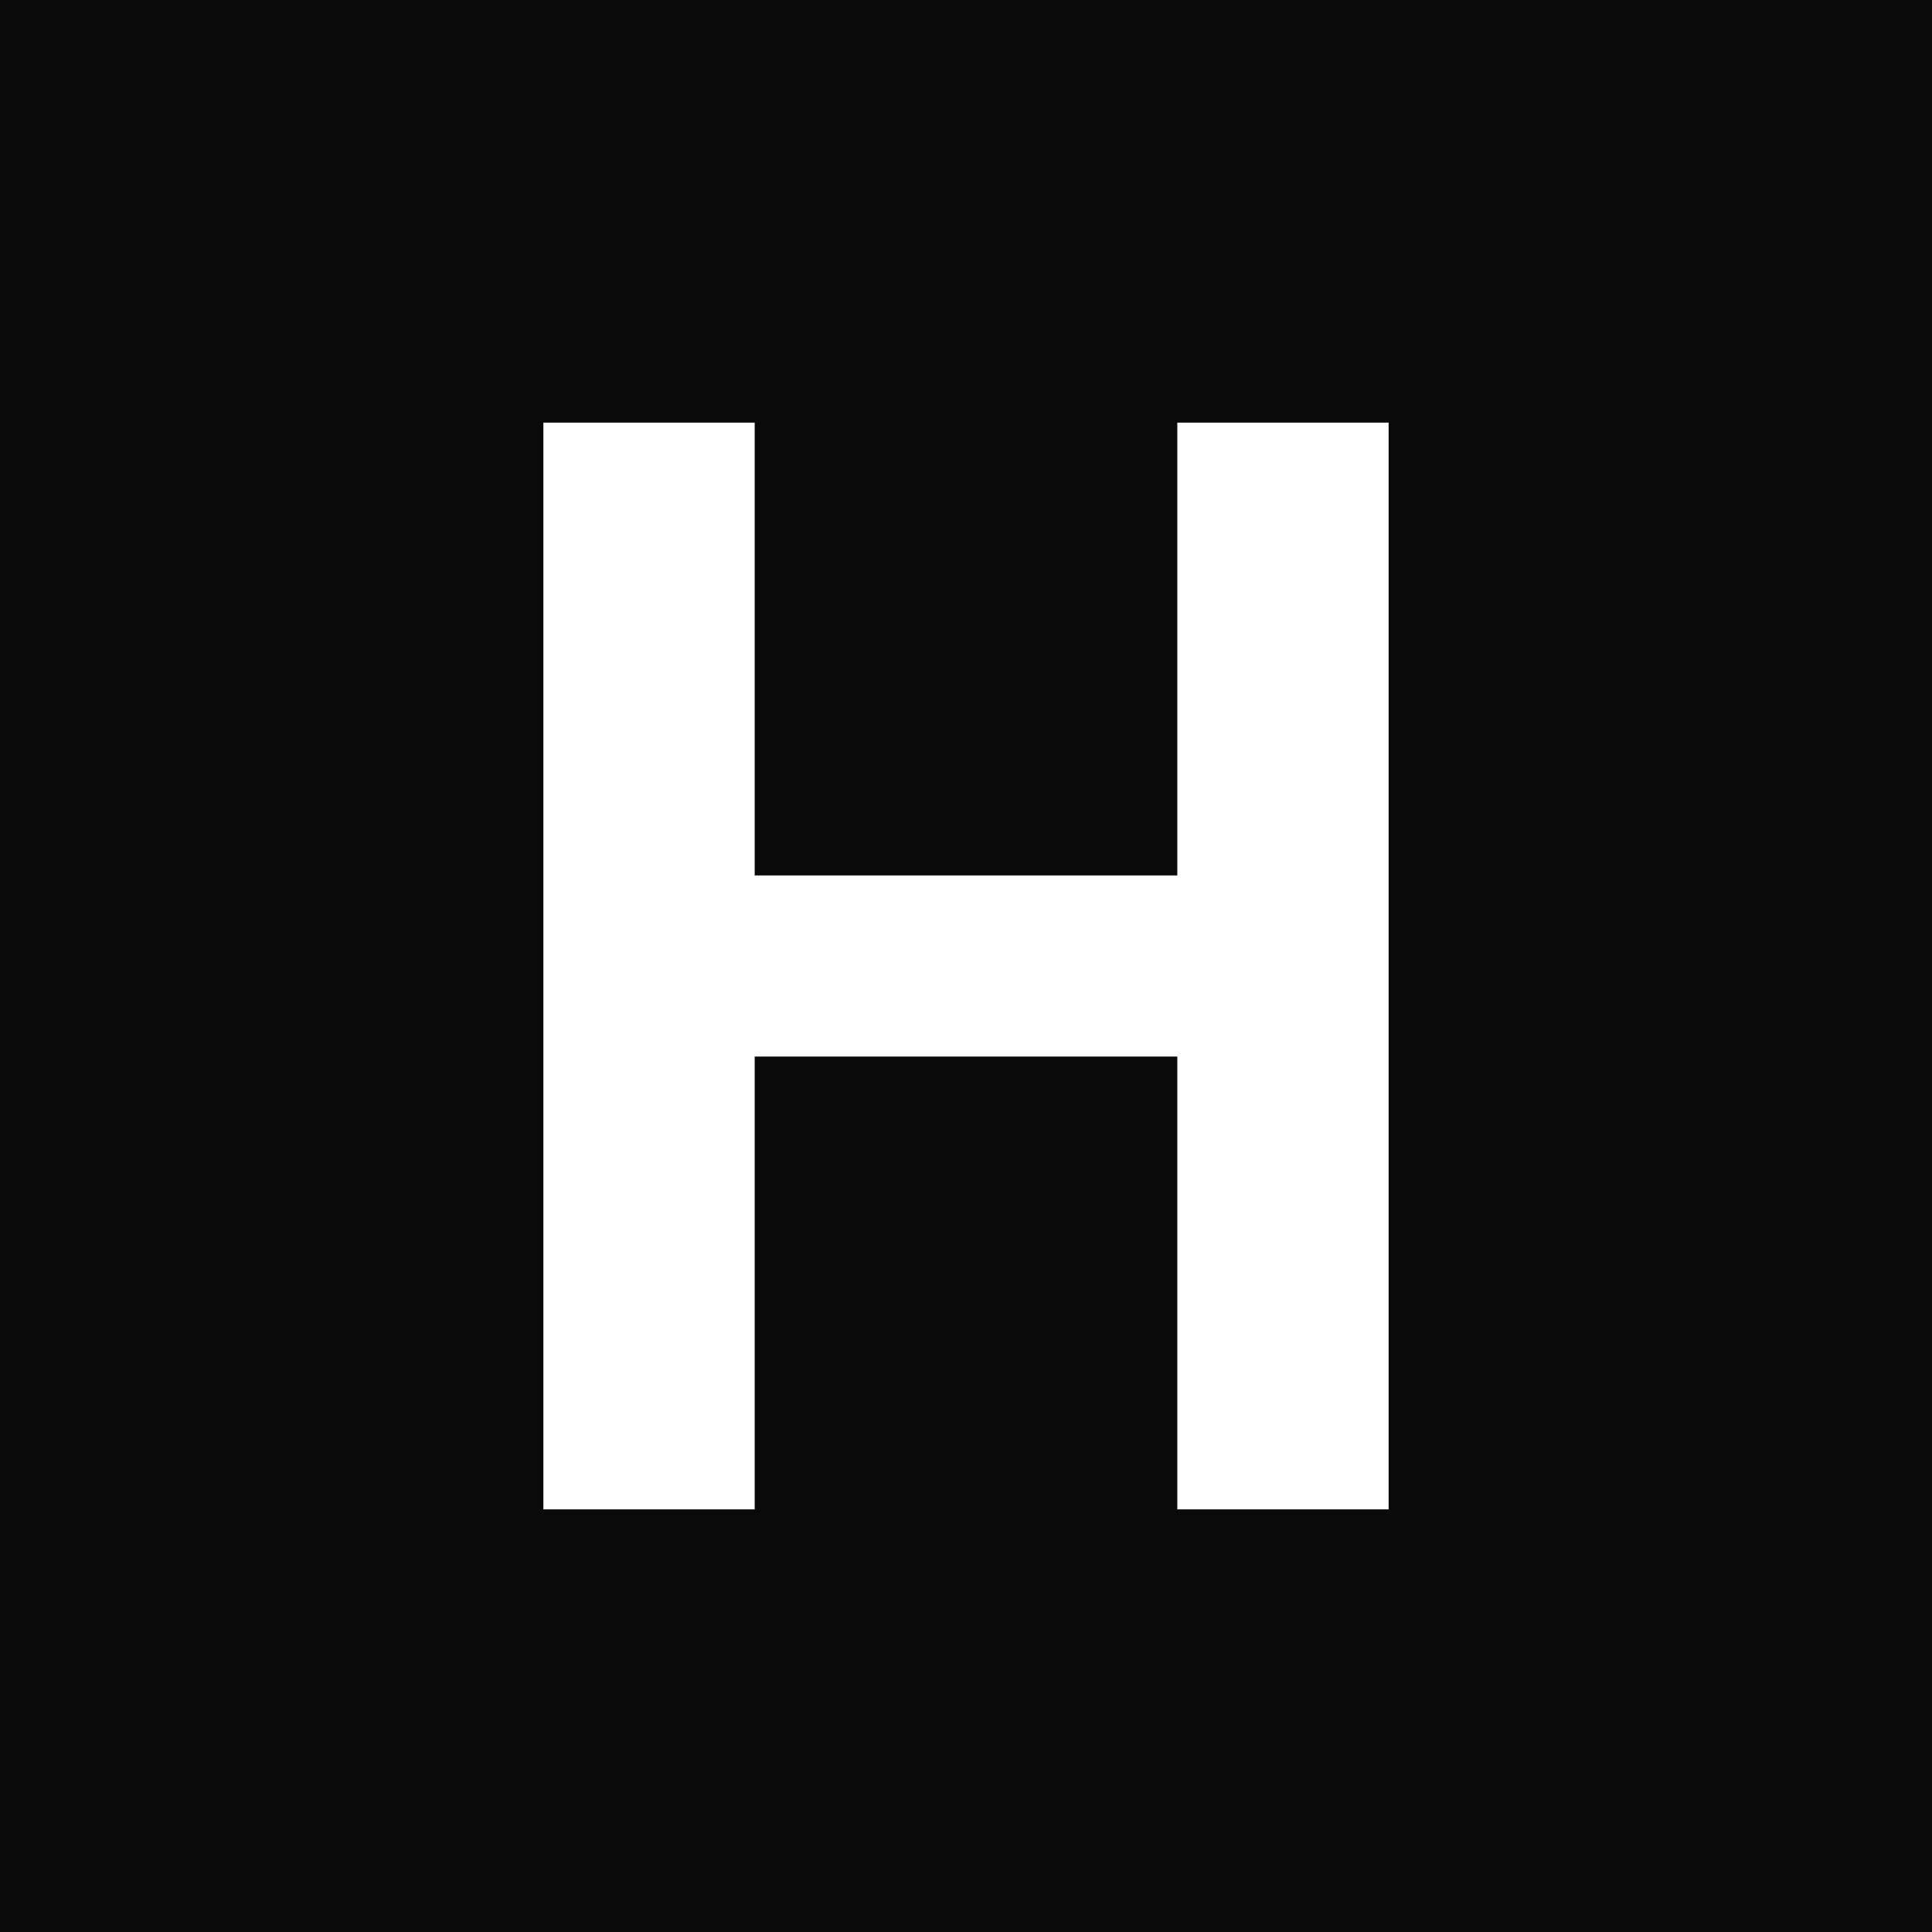
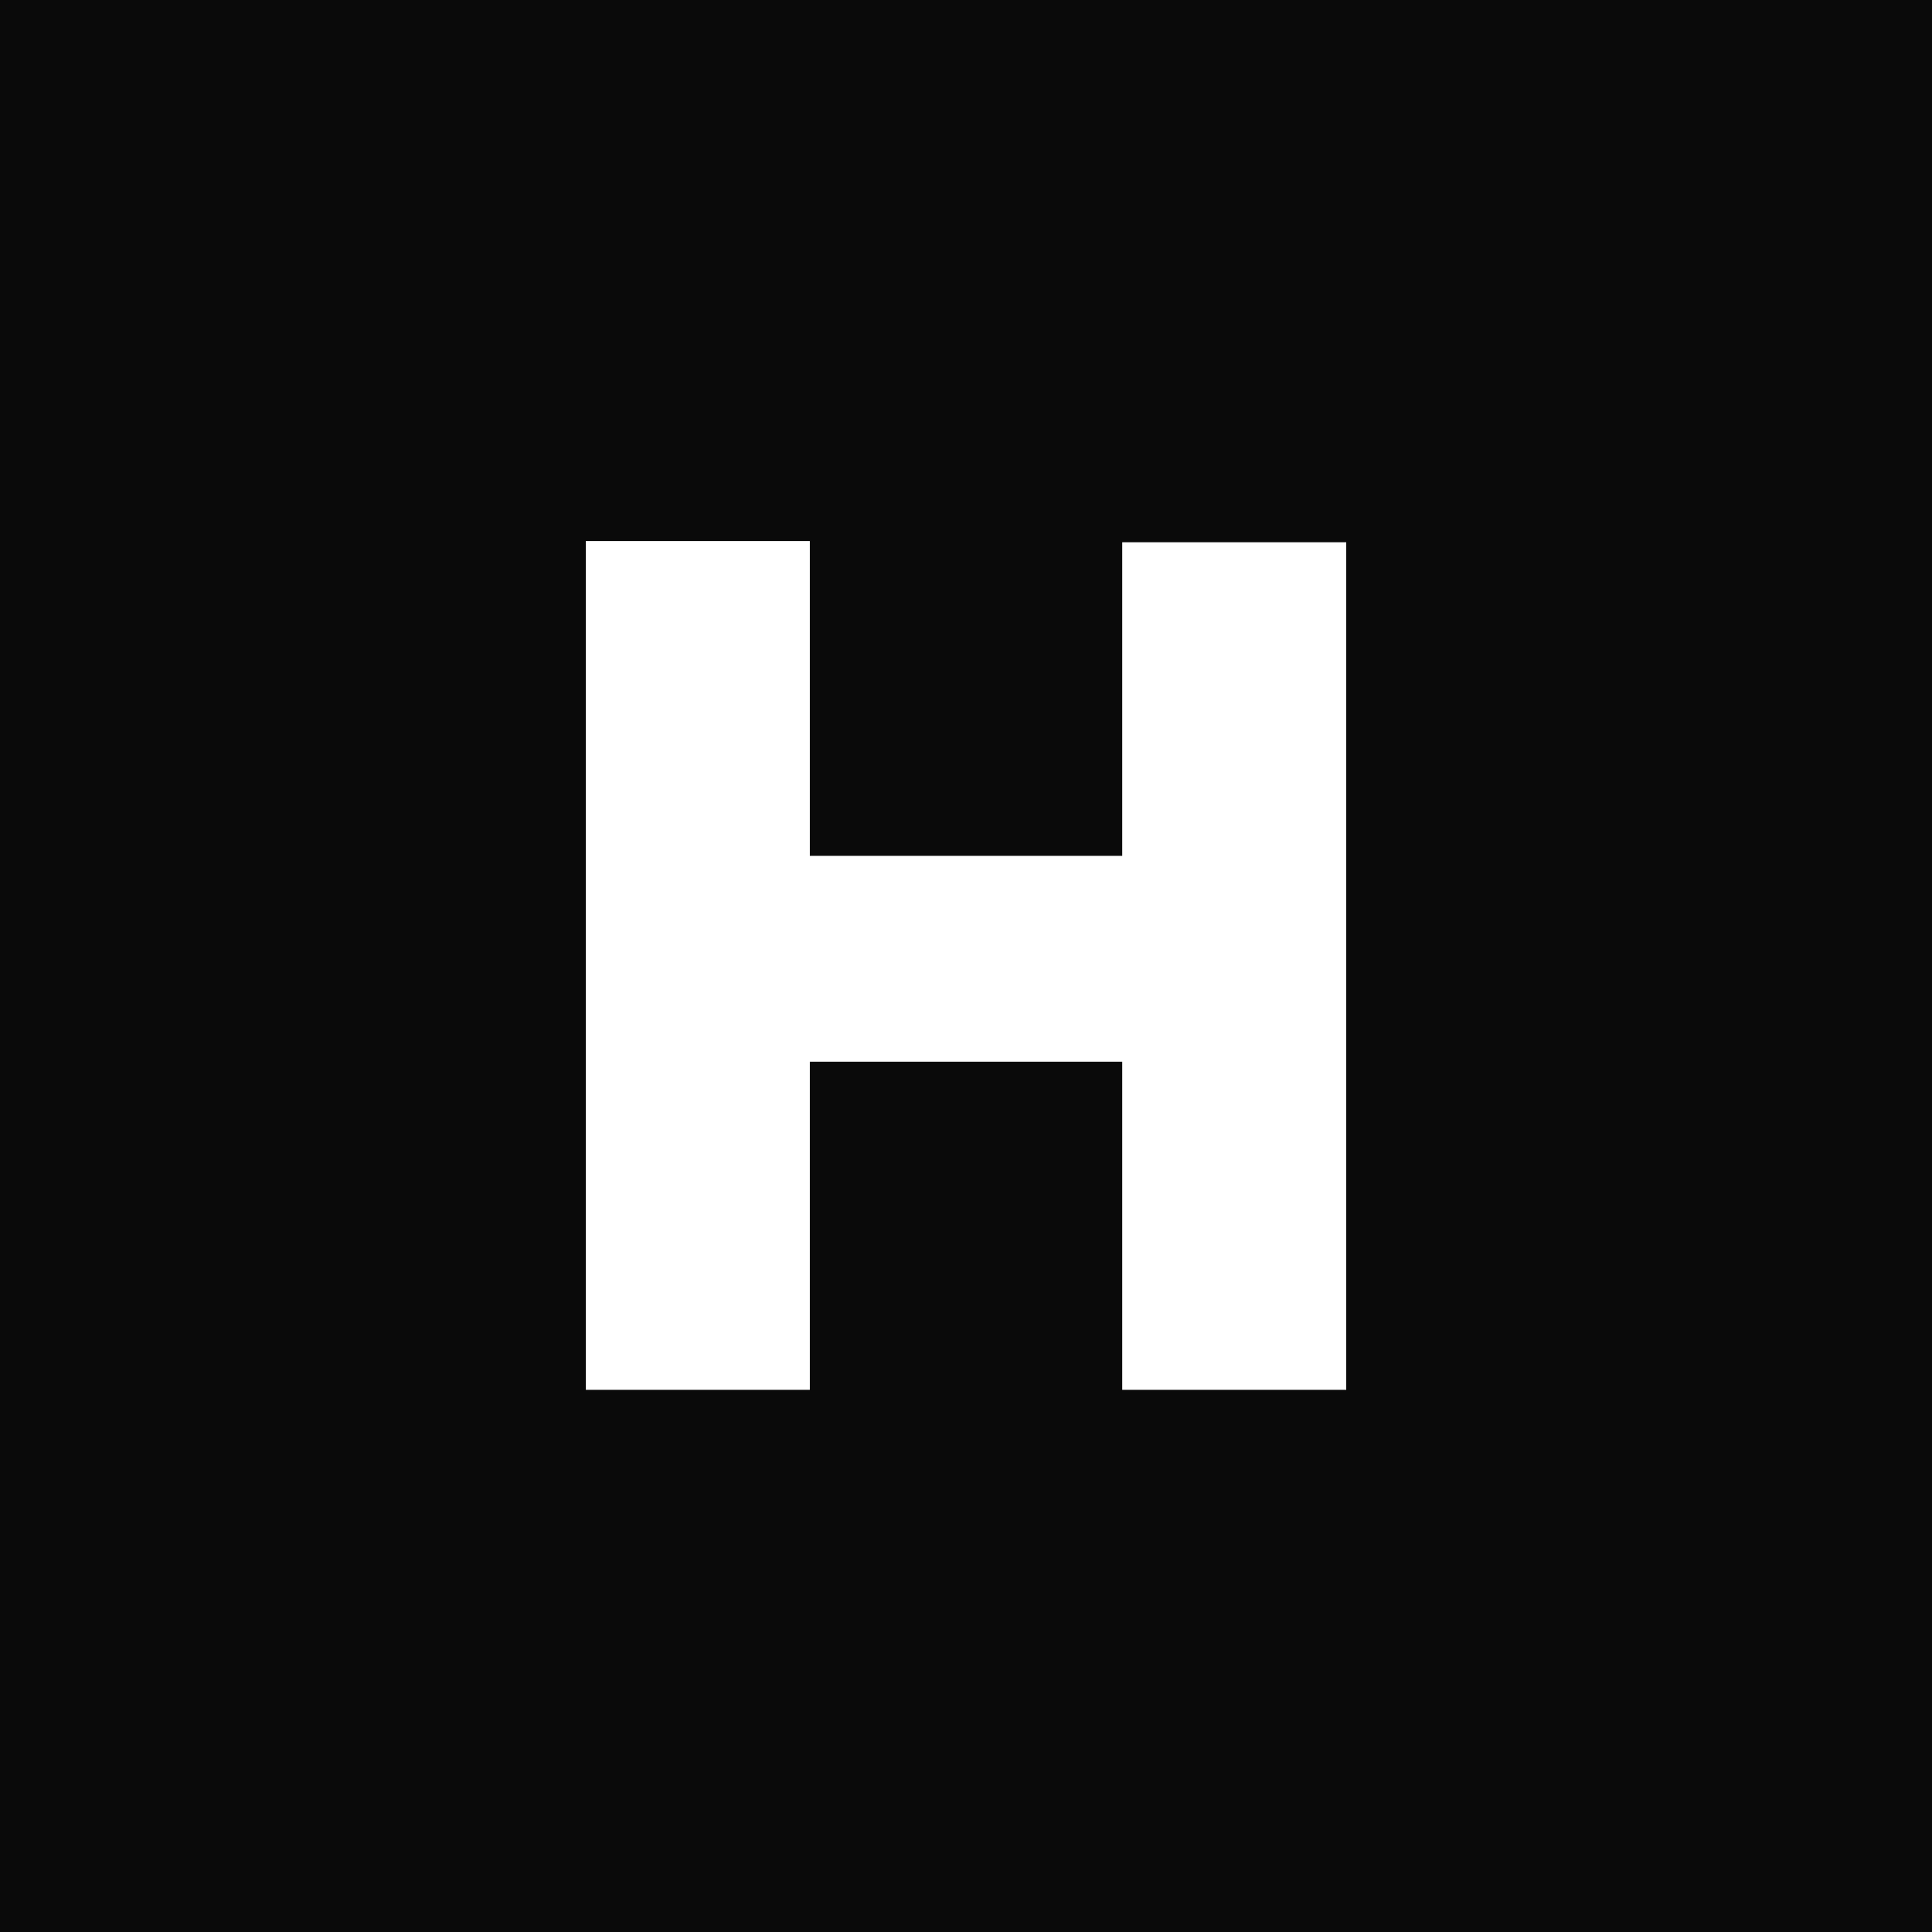
<svg xmlns="http://www.w3.org/2000/svg" viewBox="0 0 64 64">
  <rect width="64" height="64" fill="#0A0A0A" />
-   <path d="M18 14h7v15h14V14h7v36h-7V35H25v15h-7z" fill="#FFFFFF" />
+   <path transform="translate(17.00 46.04) scale(0.04011)" d="M60.0 0V-701H245.0V-441H503.0V-700H688.0V0H503.0V-271H245.0V0Z" fill="#FFFFFF" />
</svg>
